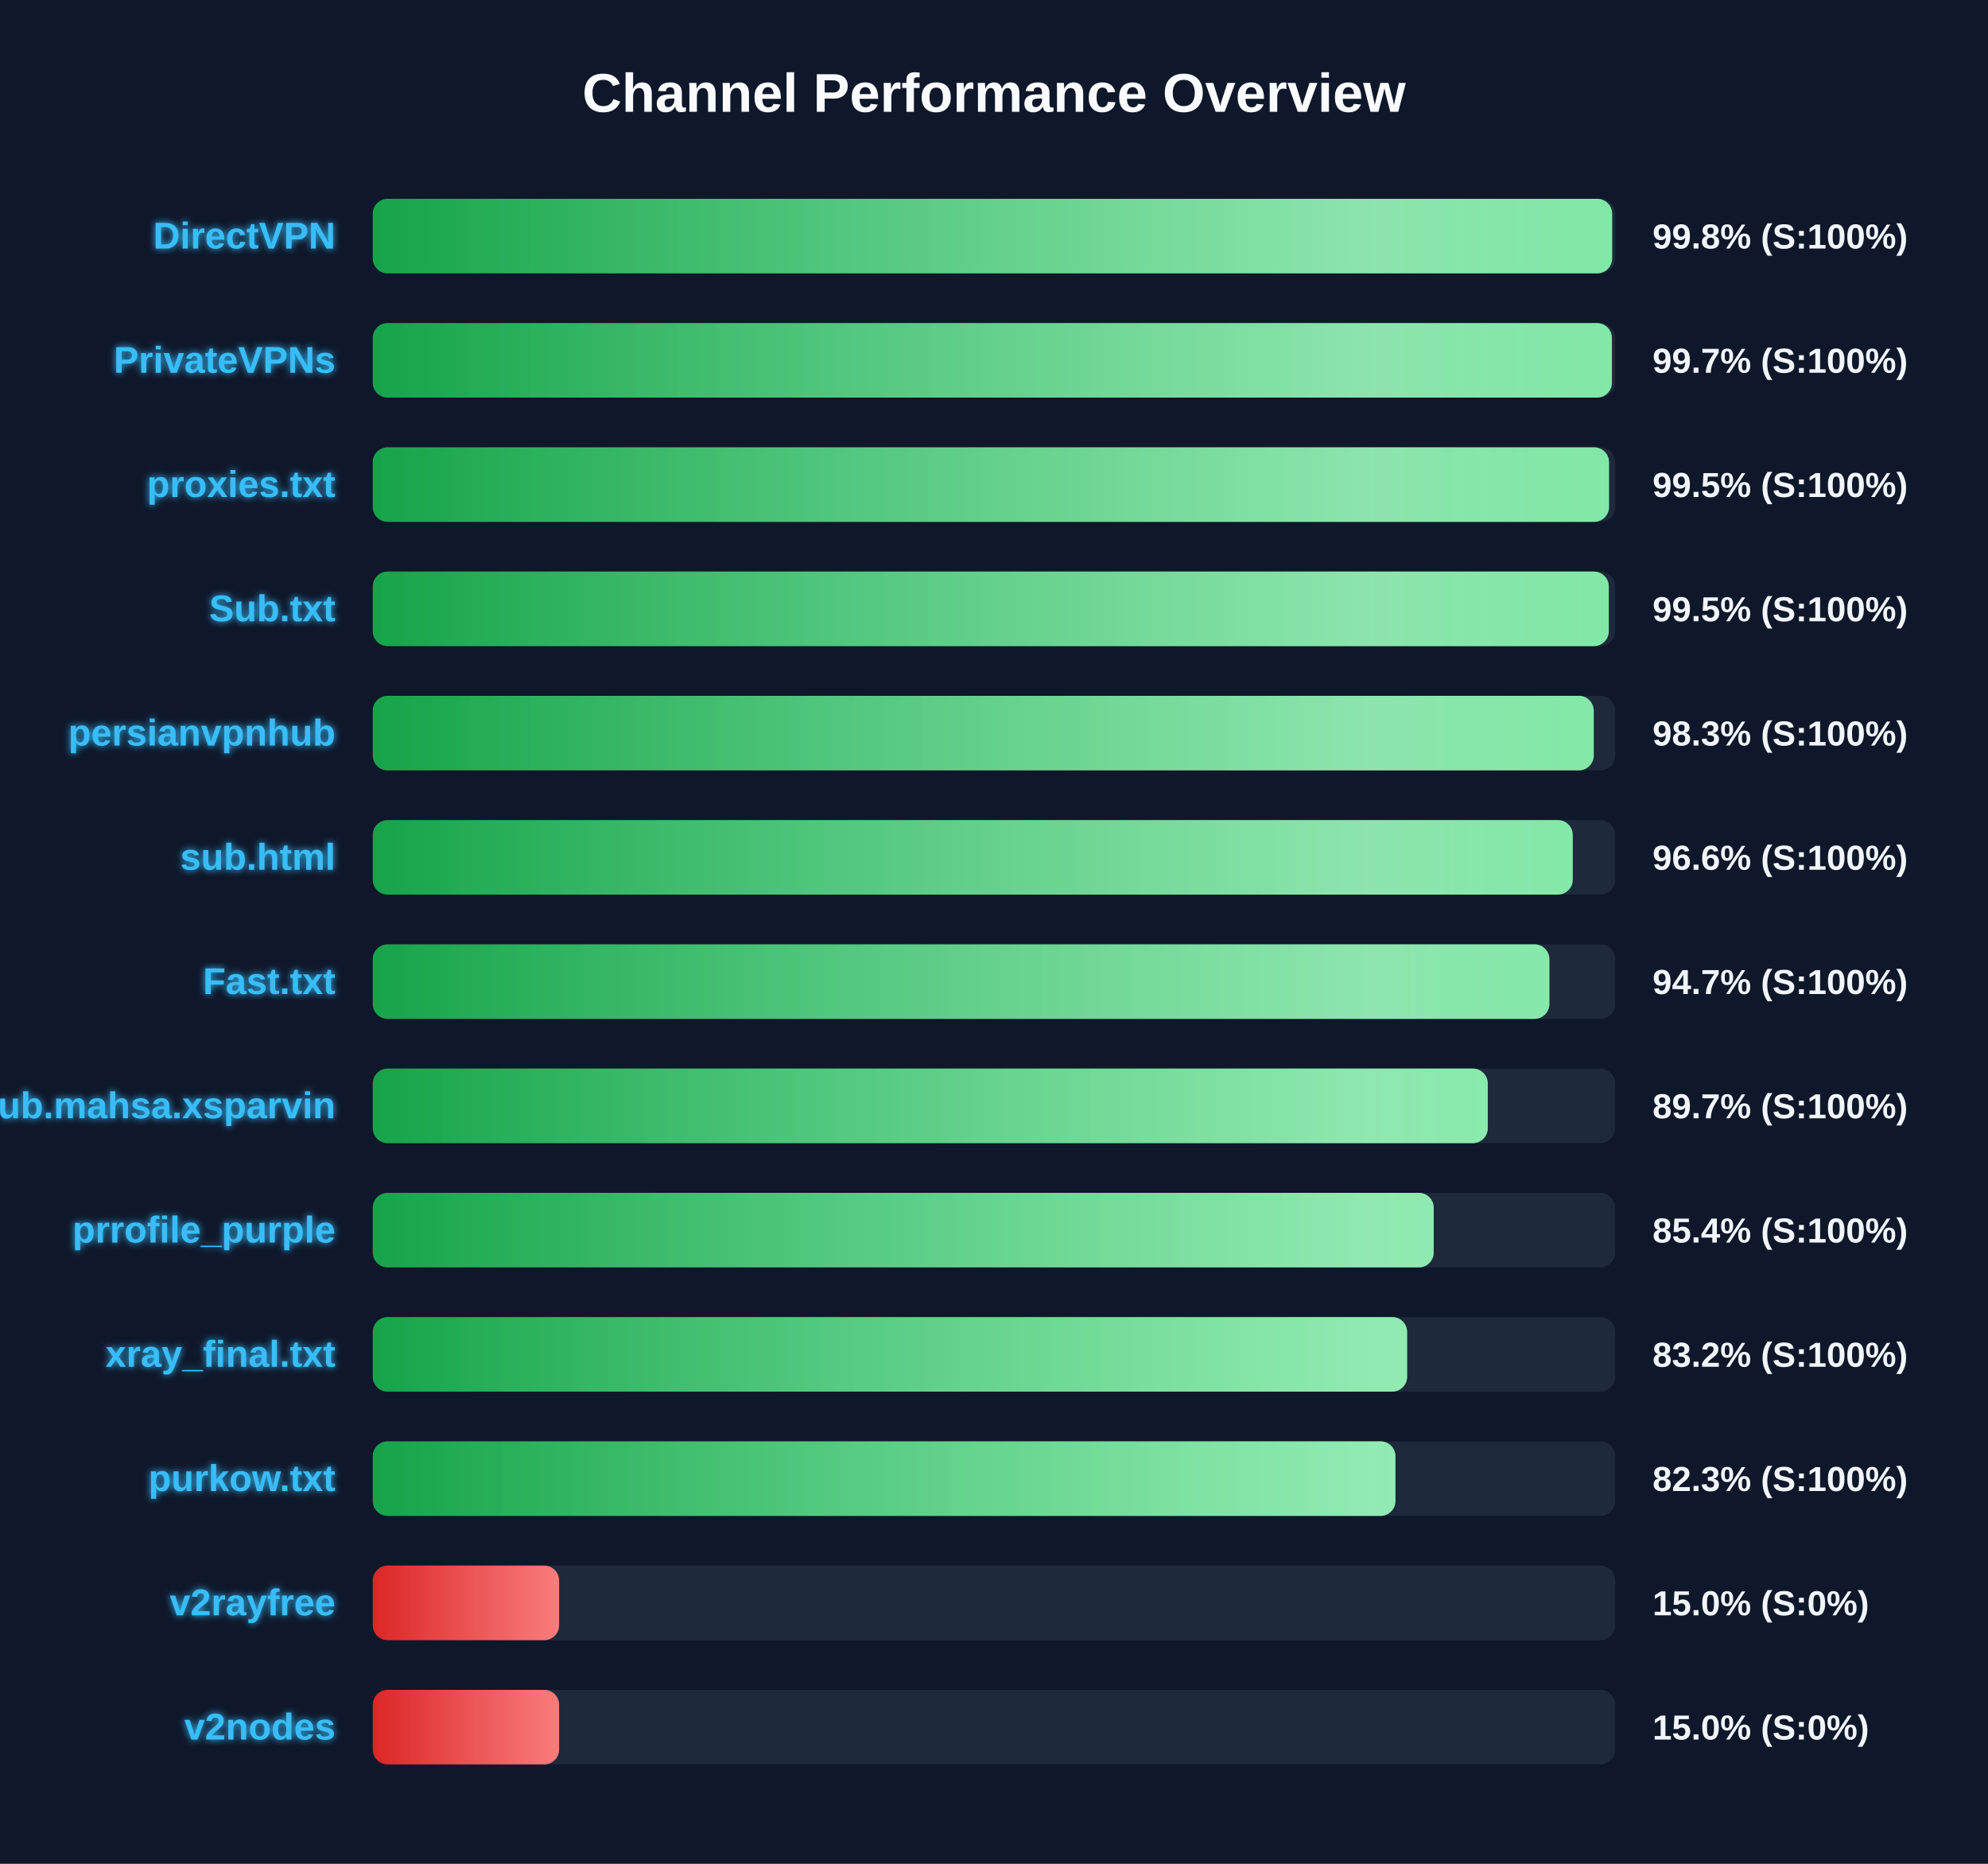
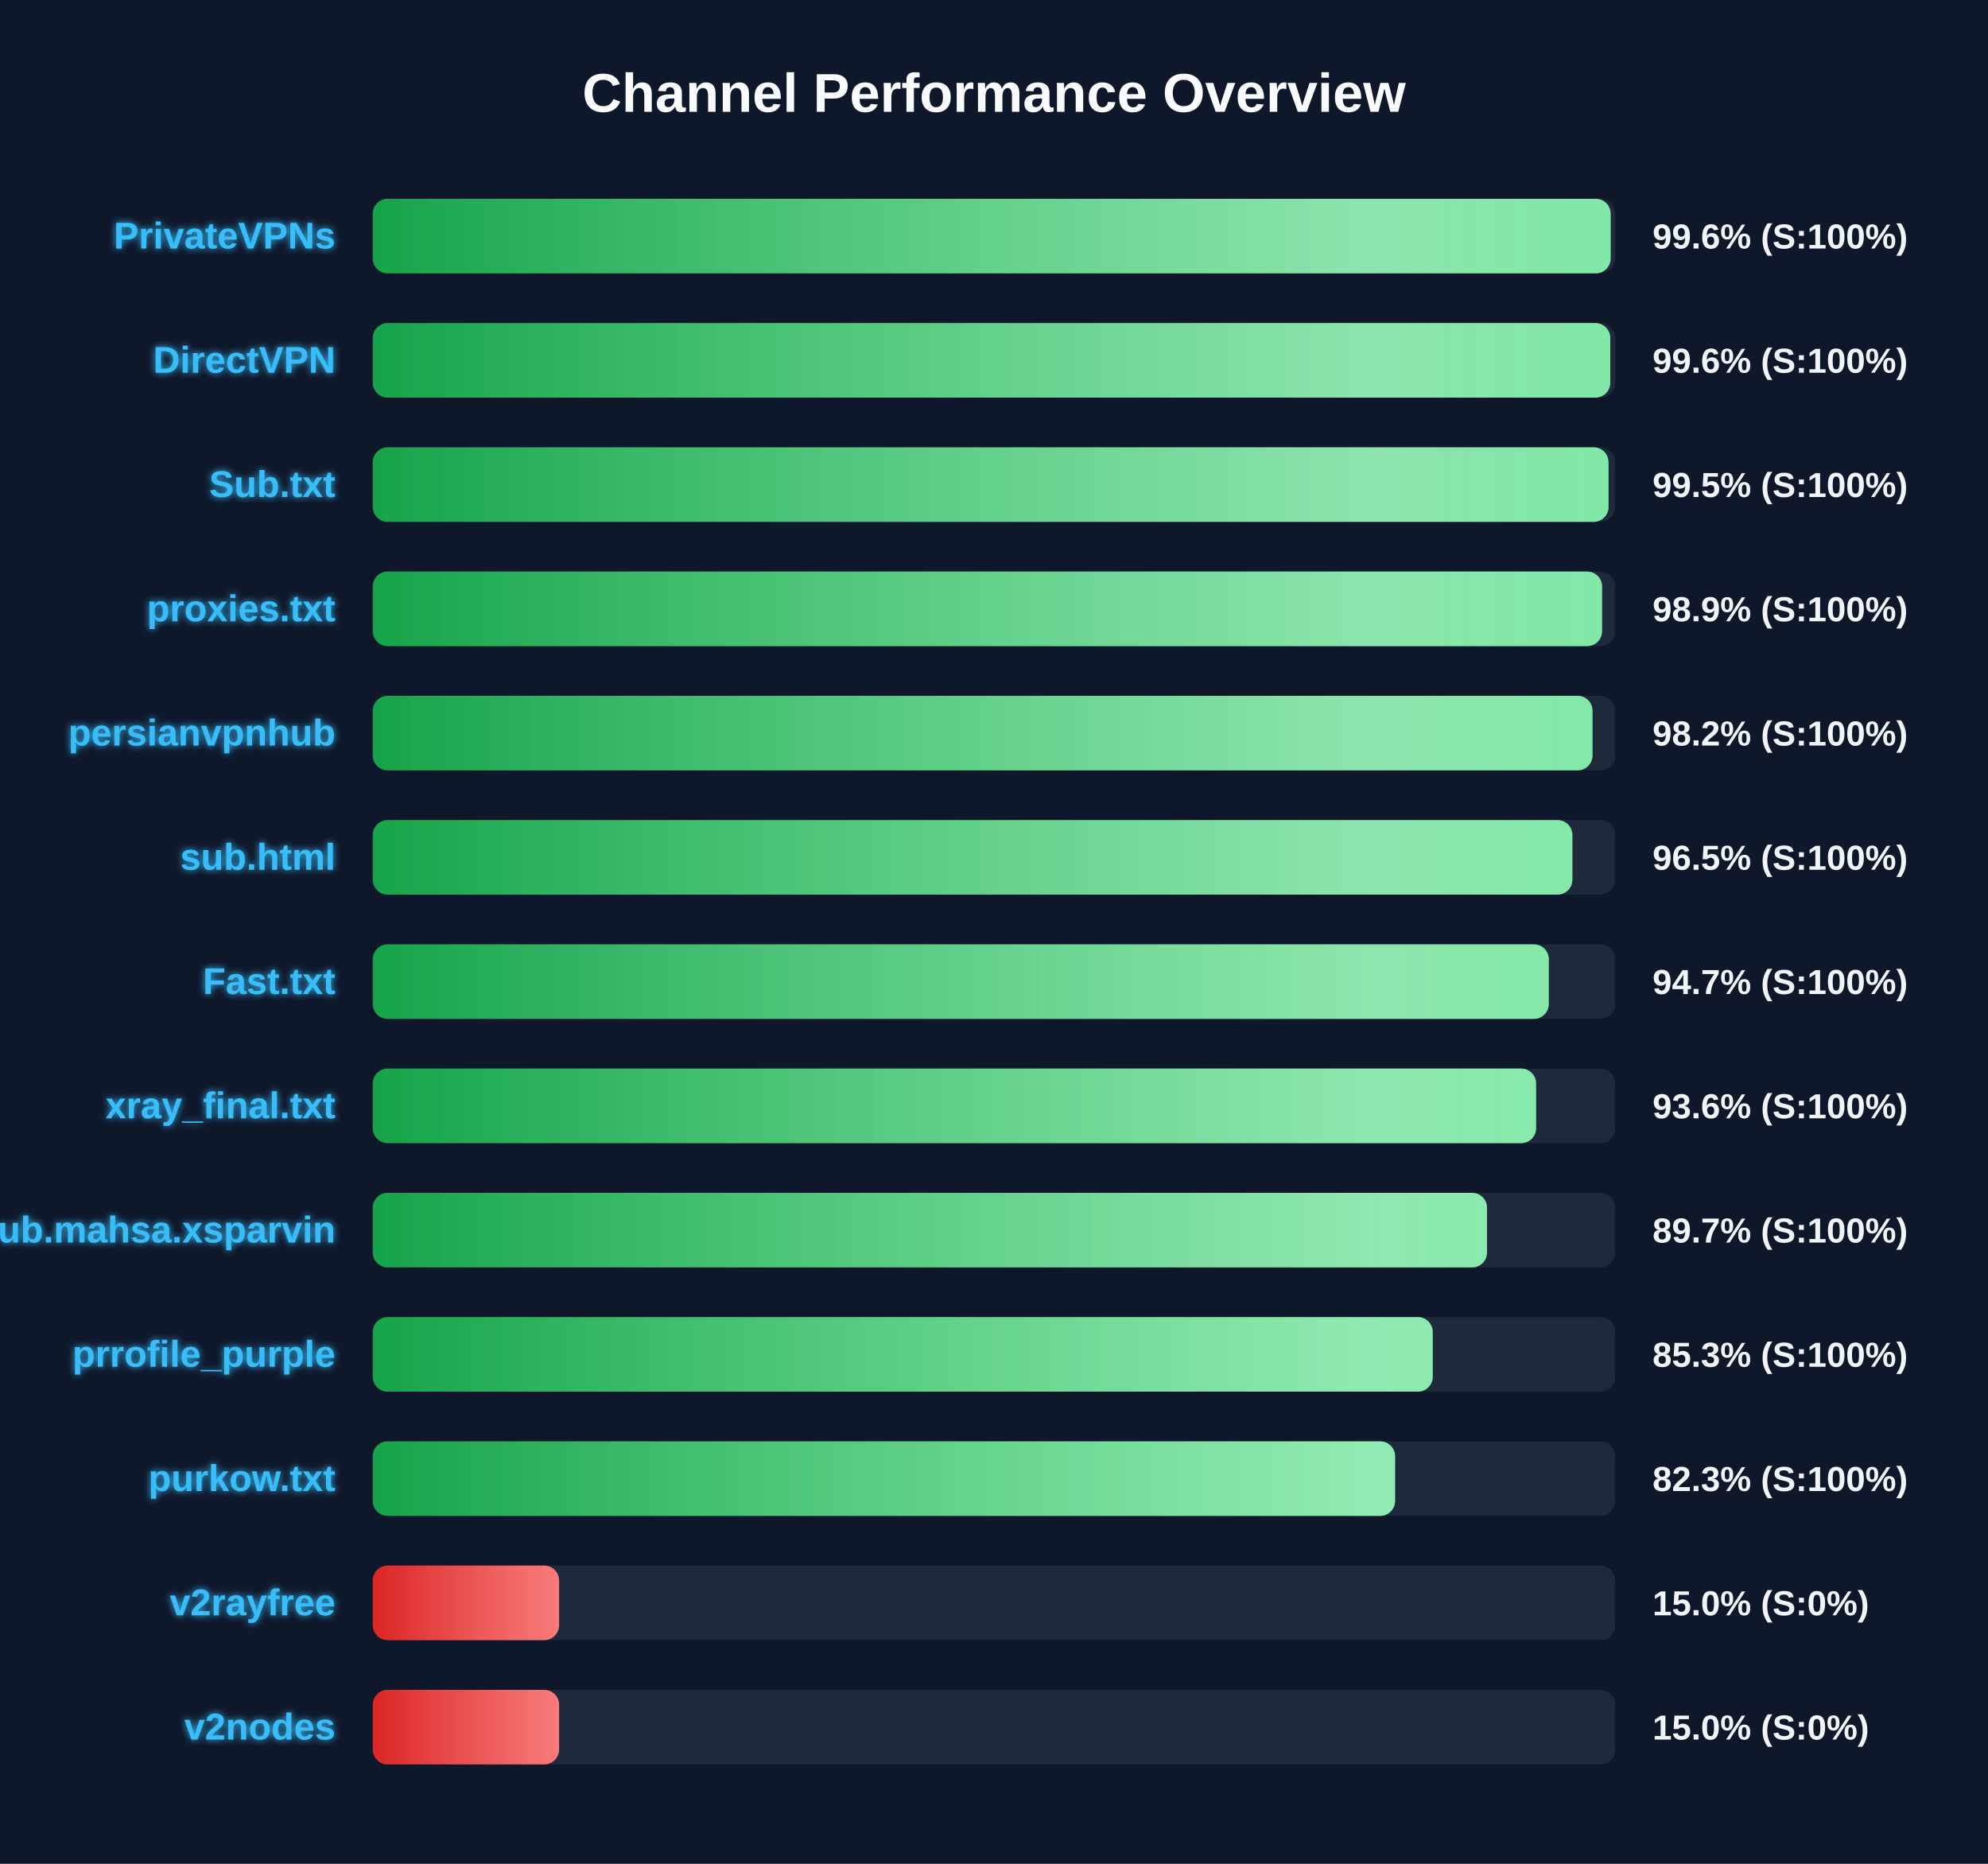
<svg xmlns="http://www.w3.org/2000/svg" width="800" height="750" version="1.1">
  <defs>
    <linearGradient id="grad-green" x1="0%" y1="0%" x2="100%" y2="0%">
      <stop offset="0%" stop-color="#16a34a" />
      <stop offset="100%" stop-color="#4ade80" />
    </linearGradient>
    <linearGradient id="grad-yellow" x1="0%" y1="0%" x2="100%" y2="0%">
      <stop offset="0%" stop-color="#ca8a04" />
      <stop offset="100%" stop-color="#fde047" />
    </linearGradient>
    <linearGradient id="grad-red" x1="0%" y1="0%" x2="100%" y2="0%">
      <stop offset="0%" stop-color="#dc2626" />
      <stop offset="100%" stop-color="#f87171" />
    </linearGradient>
    <linearGradient id="shimmer" x1="0%" y1="0%" x2="100%" y2="0%">
      <stop offset="0%" stop-color="rgba(255,255,255,0)" />
      <stop offset="50%" stop-color="rgba(255,255,255,0.4)" />
      <stop offset="100%" stop-color="rgba(255,255,255,0)" />
    </linearGradient>
    <filter id="glow" x="-20%" y="-20%" width="140%" height="140%">
      <feGaussianBlur stdDeviation="1.5" result="blur" />
      <feComposite in="SourceGraphic" in2="blur" operator="over" />
    </filter>
  </defs>
  <style>
        .bg-rect { fill: #0f172a; }
        .title { font: bold 22px 'Segoe UI', Arial, sans-serif; fill: #f8fafc; }
        .row { font: bold 15px 'Segoe UI', Arial, sans-serif; fill: #38bdf8; filter: url(#glow); }
        .score { font: bold 14px 'Segoe UI', Arial, sans-serif; fill: #f1f5f9; }
        @keyframes shimmer-anim {
            0% { transform: translateX(-100%); }
            100% { transform: translateX(200%); }
        }
        .shimmer-rect {
            animation: shimmer-anim 2.5s infinite linear;
        }
    </style>
  <rect width="100%" height="100%" class="bg-rect" />
  <text x="400" y="45" text-anchor="middle" class="title">Channel Performance Overview</text>
  <rect x="150" y="80" width="500" height="30" fill="#1e293b" rx="6" />
  <clipPath id="clip-0">
-     <rect x="150" y="80" width="498.75" height="30" rx="6" />
+     <rect x="150" y="80" width="498.15" height="30" rx="6" />
  </clipPath>
-   <rect x="150" y="80" width="498.75" height="30" fill="url(#grad-green)" rx="6" />
+   <rect x="150" y="80" width="498.15" height="30" fill="url(#grad-green)" rx="6" />
  <g clip-path="url(#clip-0)">
    <rect x="150" y="80" width="100%" height="30" fill="url(#shimmer)" class="shimmer-rect" />
  </g>
-   <text x="135" y="100" text-anchor="end" class="row">DirectVPN</text>
-   <text x="665" y="100" text-anchor="start" class="score">99.8% (S:100%)</text>
+   <text x="135" y="100" text-anchor="end" class="row">PrivateVPNs</text>
+   <text x="665" y="100" text-anchor="start" class="score">99.6% (S:100%)</text>
  <rect x="150" y="130" width="500" height="30" fill="#1e293b" rx="6" />
  <clipPath id="clip-1">
-     <rect x="150" y="130" width="498.65" height="30" rx="6" />
+     <rect x="150" y="130" width="498.0" height="30" rx="6" />
  </clipPath>
-   <rect x="150" y="130" width="498.65" height="30" fill="url(#grad-green)" rx="6" />
+   <rect x="150" y="130" width="498.0" height="30" fill="url(#grad-green)" rx="6" />
  <g clip-path="url(#clip-1)">
    <rect x="150" y="130" width="100%" height="30" fill="url(#shimmer)" class="shimmer-rect" />
  </g>
-   <text x="135" y="150" text-anchor="end" class="row">PrivateVPNs</text>
-   <text x="665" y="150" text-anchor="start" class="score">99.7% (S:100%)</text>
+   <text x="135" y="150" text-anchor="end" class="row">DirectVPN</text>
+   <text x="665" y="150" text-anchor="start" class="score">99.6% (S:100%)</text>
  <rect x="150" y="180" width="500" height="30" fill="#1e293b" rx="6" />
  <clipPath id="clip-2">
-     <rect x="150" y="180" width="497.5" height="30" rx="6" />
+     <rect x="150" y="180" width="497.3" height="30" rx="6" />
  </clipPath>
-   <rect x="150" y="180" width="497.5" height="30" fill="url(#grad-green)" rx="6" />
+   <rect x="150" y="180" width="497.3" height="30" fill="url(#grad-green)" rx="6" />
  <g clip-path="url(#clip-2)">
    <rect x="150" y="180" width="100%" height="30" fill="url(#shimmer)" class="shimmer-rect" />
  </g>
-   <text x="135" y="200" text-anchor="end" class="row">proxies.txt</text>
+   <text x="135" y="200" text-anchor="end" class="row">Sub.txt</text>
  <text x="665" y="200" text-anchor="start" class="score">99.5% (S:100%)</text>
  <rect x="150" y="230" width="500" height="30" fill="#1e293b" rx="6" />
  <clipPath id="clip-3">
-     <rect x="150" y="230" width="497.4" height="30" rx="6" />
+     <rect x="150" y="230" width="494.7" height="30" rx="6" />
  </clipPath>
-   <rect x="150" y="230" width="497.4" height="30" fill="url(#grad-green)" rx="6" />
+   <rect x="150" y="230" width="494.7" height="30" fill="url(#grad-green)" rx="6" />
  <g clip-path="url(#clip-3)">
    <rect x="150" y="230" width="100%" height="30" fill="url(#shimmer)" class="shimmer-rect" />
  </g>
-   <text x="135" y="250" text-anchor="end" class="row">Sub.txt</text>
-   <text x="665" y="250" text-anchor="start" class="score">99.5% (S:100%)</text>
+   <text x="135" y="250" text-anchor="end" class="row">proxies.txt</text>
+   <text x="665" y="250" text-anchor="start" class="score">98.9% (S:100%)</text>
  <rect x="150" y="280" width="500" height="30" fill="#1e293b" rx="6" />
  <clipPath id="clip-4">
-     <rect x="150" y="280" width="491.35" height="30" rx="6" />
+     <rect x="150" y="280" width="490.85" height="30" rx="6" />
  </clipPath>
-   <rect x="150" y="280" width="491.35" height="30" fill="url(#grad-green)" rx="6" />
+   <rect x="150" y="280" width="490.85" height="30" fill="url(#grad-green)" rx="6" />
  <g clip-path="url(#clip-4)">
    <rect x="150" y="280" width="100%" height="30" fill="url(#shimmer)" class="shimmer-rect" />
  </g>
  <text x="135" y="300" text-anchor="end" class="row">persianvpnhub</text>
-   <text x="665" y="300" text-anchor="start" class="score">98.3% (S:100%)</text>
+   <text x="665" y="300" text-anchor="start" class="score">98.2% (S:100%)</text>
  <rect x="150" y="330" width="500" height="30" fill="#1e293b" rx="6" />
  <clipPath id="clip-5">
-     <rect x="150" y="330" width="482.9" height="30" rx="6" />
+     <rect x="150" y="330" width="482.75" height="30" rx="6" />
  </clipPath>
-   <rect x="150" y="330" width="482.9" height="30" fill="url(#grad-green)" rx="6" />
+   <rect x="150" y="330" width="482.75" height="30" fill="url(#grad-green)" rx="6" />
  <g clip-path="url(#clip-5)">
    <rect x="150" y="330" width="100%" height="30" fill="url(#shimmer)" class="shimmer-rect" />
  </g>
  <text x="135" y="350" text-anchor="end" class="row">sub.html</text>
-   <text x="665" y="350" text-anchor="start" class="score">96.6% (S:100%)</text>
+   <text x="665" y="350" text-anchor="start" class="score">96.5% (S:100%)</text>
  <rect x="150" y="380" width="500" height="30" fill="#1e293b" rx="6" />
  <clipPath id="clip-6">
-     <rect x="150" y="380" width="473.5" height="30" rx="6" />
+     <rect x="150" y="380" width="473.25" height="30" rx="6" />
  </clipPath>
-   <rect x="150" y="380" width="473.5" height="30" fill="url(#grad-green)" rx="6" />
+   <rect x="150" y="380" width="473.25" height="30" fill="url(#grad-green)" rx="6" />
  <g clip-path="url(#clip-6)">
    <rect x="150" y="380" width="100%" height="30" fill="url(#shimmer)" class="shimmer-rect" />
  </g>
  <text x="135" y="400" text-anchor="end" class="row">Fast.txt</text>
  <text x="665" y="400" text-anchor="start" class="score">94.7% (S:100%)</text>
  <rect x="150" y="430" width="500" height="30" fill="#1e293b" rx="6" />
  <clipPath id="clip-7">
-     <rect x="150" y="430" width="448.7" height="30" rx="6" />
+     <rect x="150" y="430" width="468.15" height="30" rx="6" />
  </clipPath>
-   <rect x="150" y="430" width="448.7" height="30" fill="url(#grad-green)" rx="6" />
+   <rect x="150" y="430" width="468.15" height="30" fill="url(#grad-green)" rx="6" />
  <g clip-path="url(#clip-7)">
    <rect x="150" y="430" width="100%" height="30" fill="url(#shimmer)" class="shimmer-rect" />
  </g>
-   <text x="135" y="450" text-anchor="end" class="row">Sub.mahsa.xsparvin</text>
-   <text x="665" y="450" text-anchor="start" class="score">89.7% (S:100%)</text>
+   <text x="135" y="450" text-anchor="end" class="row">xray_final.txt</text>
+   <text x="665" y="450" text-anchor="start" class="score">93.6% (S:100%)</text>
  <rect x="150" y="480" width="500" height="30" fill="#1e293b" rx="6" />
  <clipPath id="clip-8">
-     <rect x="150" y="480" width="426.95" height="30" rx="6" />
+     <rect x="150" y="480" width="448.4" height="30" rx="6" />
  </clipPath>
-   <rect x="150" y="480" width="426.95" height="30" fill="url(#grad-green)" rx="6" />
+   <rect x="150" y="480" width="448.4" height="30" fill="url(#grad-green)" rx="6" />
  <g clip-path="url(#clip-8)">
    <rect x="150" y="480" width="100%" height="30" fill="url(#shimmer)" class="shimmer-rect" />
  </g>
-   <text x="135" y="500" text-anchor="end" class="row">prrofile_purple</text>
-   <text x="665" y="500" text-anchor="start" class="score">85.4% (S:100%)</text>
+   <text x="135" y="500" text-anchor="end" class="row">Sub.mahsa.xsparvin</text>
+   <text x="665" y="500" text-anchor="start" class="score">89.7% (S:100%)</text>
  <rect x="150" y="530" width="500" height="30" fill="#1e293b" rx="6" />
  <clipPath id="clip-9">
-     <rect x="150" y="530" width="416.25" height="30" rx="6" />
+     <rect x="150" y="530" width="426.55" height="30" rx="6" />
  </clipPath>
-   <rect x="150" y="530" width="416.25" height="30" fill="url(#grad-green)" rx="6" />
+   <rect x="150" y="530" width="426.55" height="30" fill="url(#grad-green)" rx="6" />
  <g clip-path="url(#clip-9)">
    <rect x="150" y="530" width="100%" height="30" fill="url(#shimmer)" class="shimmer-rect" />
  </g>
-   <text x="135" y="550" text-anchor="end" class="row">xray_final.txt</text>
-   <text x="665" y="550" text-anchor="start" class="score">83.2% (S:100%)</text>
+   <text x="135" y="550" text-anchor="end" class="row">prrofile_purple</text>
+   <text x="665" y="550" text-anchor="start" class="score">85.3% (S:100%)</text>
  <rect x="150" y="580" width="500" height="30" fill="#1e293b" rx="6" />
  <clipPath id="clip-10">
-     <rect x="150" y="580" width="411.55" height="30" rx="6" />
+     <rect x="150" y="580" width="411.4" height="30" rx="6" />
  </clipPath>
-   <rect x="150" y="580" width="411.55" height="30" fill="url(#grad-green)" rx="6" />
+   <rect x="150" y="580" width="411.4" height="30" fill="url(#grad-green)" rx="6" />
  <g clip-path="url(#clip-10)">
    <rect x="150" y="580" width="100%" height="30" fill="url(#shimmer)" class="shimmer-rect" />
  </g>
  <text x="135" y="600" text-anchor="end" class="row">purkow.txt</text>
  <text x="665" y="600" text-anchor="start" class="score">82.3% (S:100%)</text>
  <rect x="150" y="630" width="500" height="30" fill="#1e293b" rx="6" />
  <clipPath id="clip-11">
    <rect x="150" y="630" width="75.0" height="30" rx="6" />
  </clipPath>
  <rect x="150" y="630" width="75.0" height="30" fill="url(#grad-red)" rx="6" />
  <g clip-path="url(#clip-11)">
    <rect x="150" y="630" width="100%" height="30" fill="url(#shimmer)" class="shimmer-rect" />
  </g>
  <text x="135" y="650" text-anchor="end" class="row">v2rayfree</text>
  <text x="665" y="650" text-anchor="start" class="score">15.0% (S:0%)</text>
  <rect x="150" y="680" width="500" height="30" fill="#1e293b" rx="6" />
  <clipPath id="clip-12">
    <rect x="150" y="680" width="75.0" height="30" rx="6" />
  </clipPath>
  <rect x="150" y="680" width="75.0" height="30" fill="url(#grad-red)" rx="6" />
  <g clip-path="url(#clip-12)">
    <rect x="150" y="680" width="100%" height="30" fill="url(#shimmer)" class="shimmer-rect" />
  </g>
  <text x="135" y="700" text-anchor="end" class="row">v2nodes</text>
  <text x="665" y="700" text-anchor="start" class="score">15.0% (S:0%)</text>
</svg>
